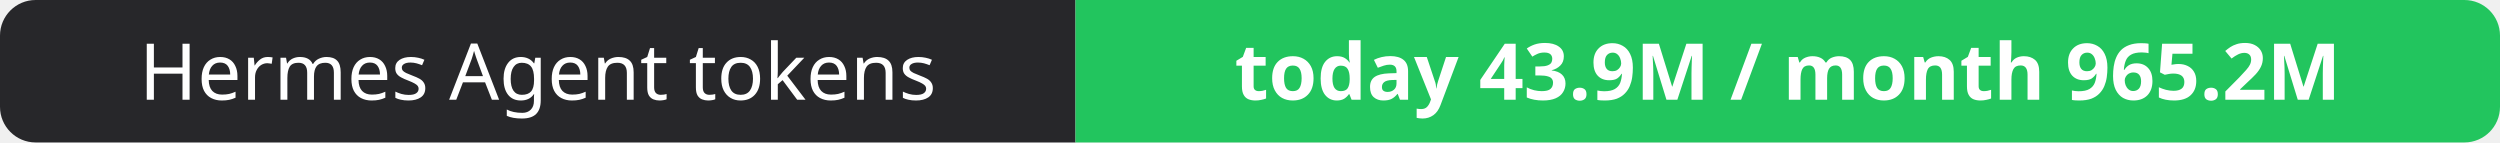
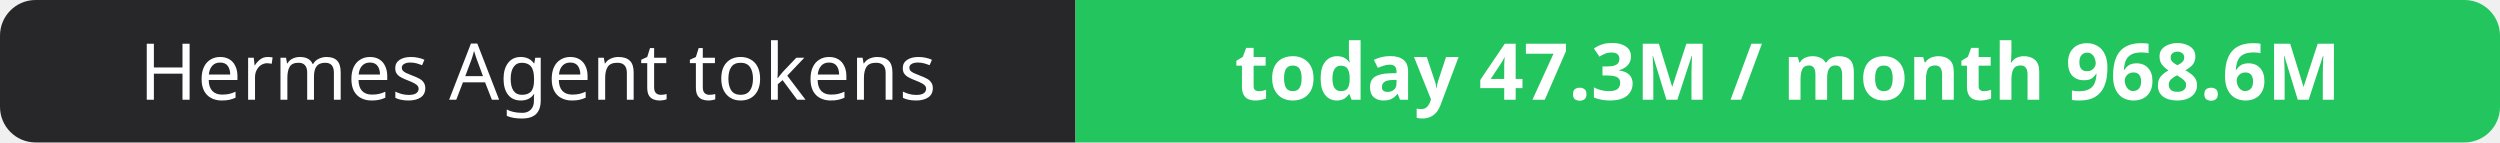
- <svg xmlns="http://www.w3.org/2000/svg" width="351" height="20" role="img" aria-label="Hermes Agent tokens: today 43.9M / month 965.2M">
+ <svg xmlns="http://www.w3.org/2000/svg" width="351" height="20" role="img" aria-label="Hermes Agent tokens: today 47.3M / month 968.6M">
  <clipPath id="r">
    <rect width="351" height="20" rx="5" fill="#fff" />
  </clipPath>
  <g clip-path="url(#r)">
    <rect width="151" height="20" fill="#27272a" />
    <rect x="151" width="200" height="20" fill="#22c55e" />
  </g>
  <g fill="#fff" text-anchor="middle" font-family="Verdana,Geneva,sans-serif" font-size="11">
    <text x="75.5" y="14">Hermes Agent tokens</text>
-     <text x="251.0" y="14" font-weight="700">today 43.9M / month 965.2M</text>
+     <text x="251.0" y="14" font-weight="700">today 47.3M / month 968.6M</text>
  </g>
</svg>
